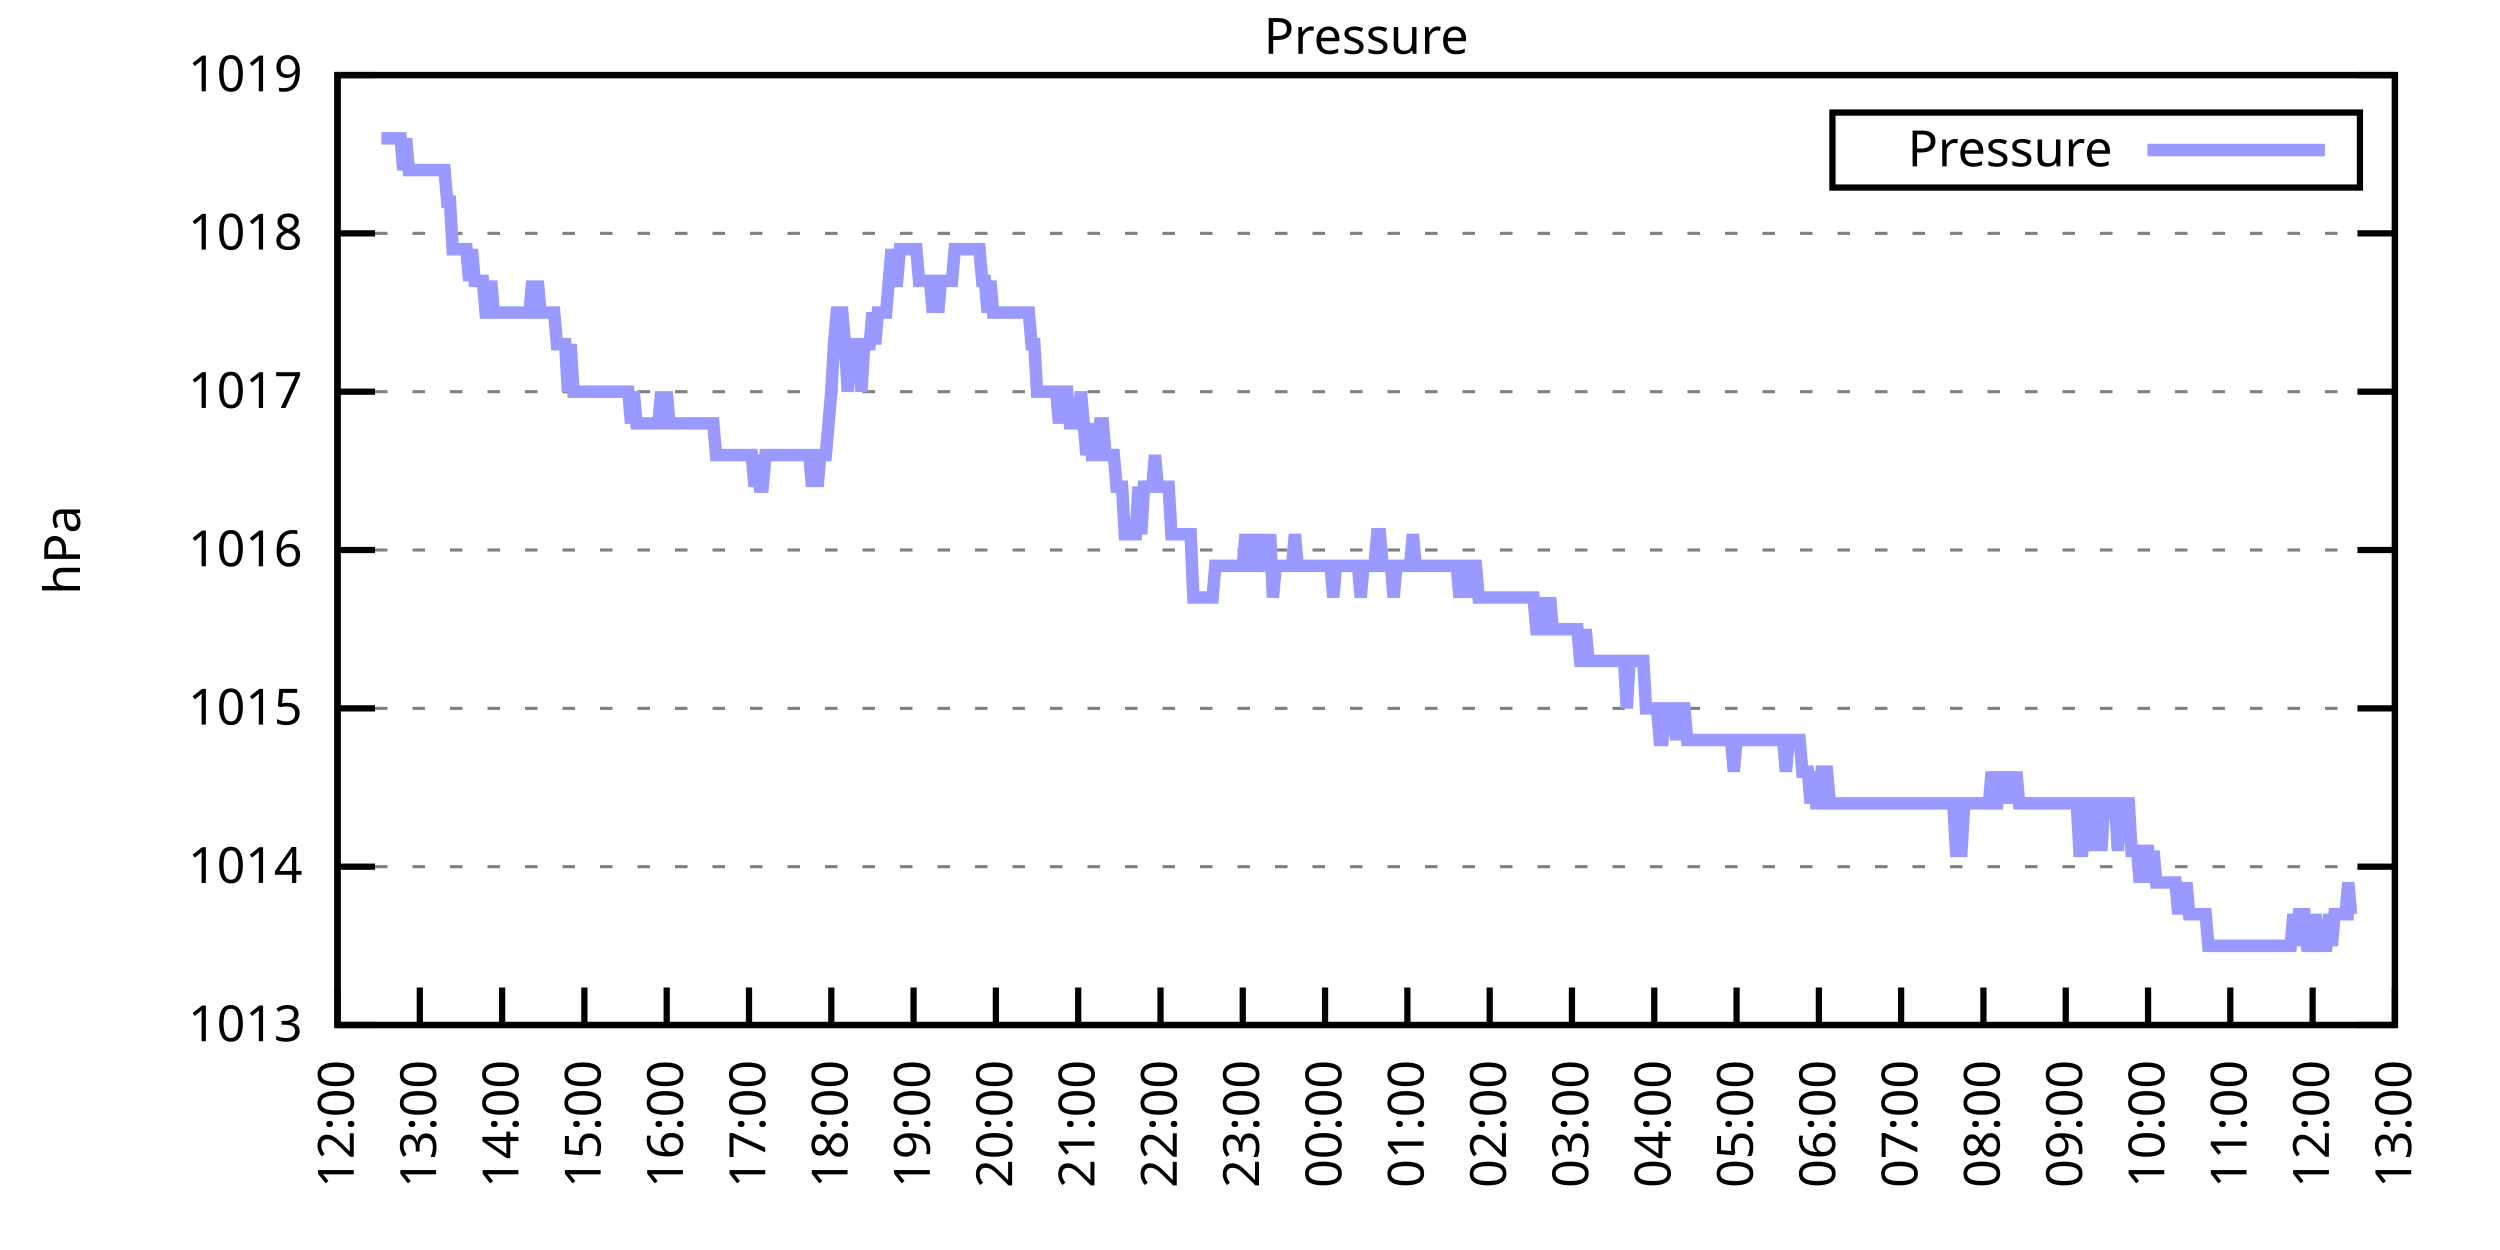
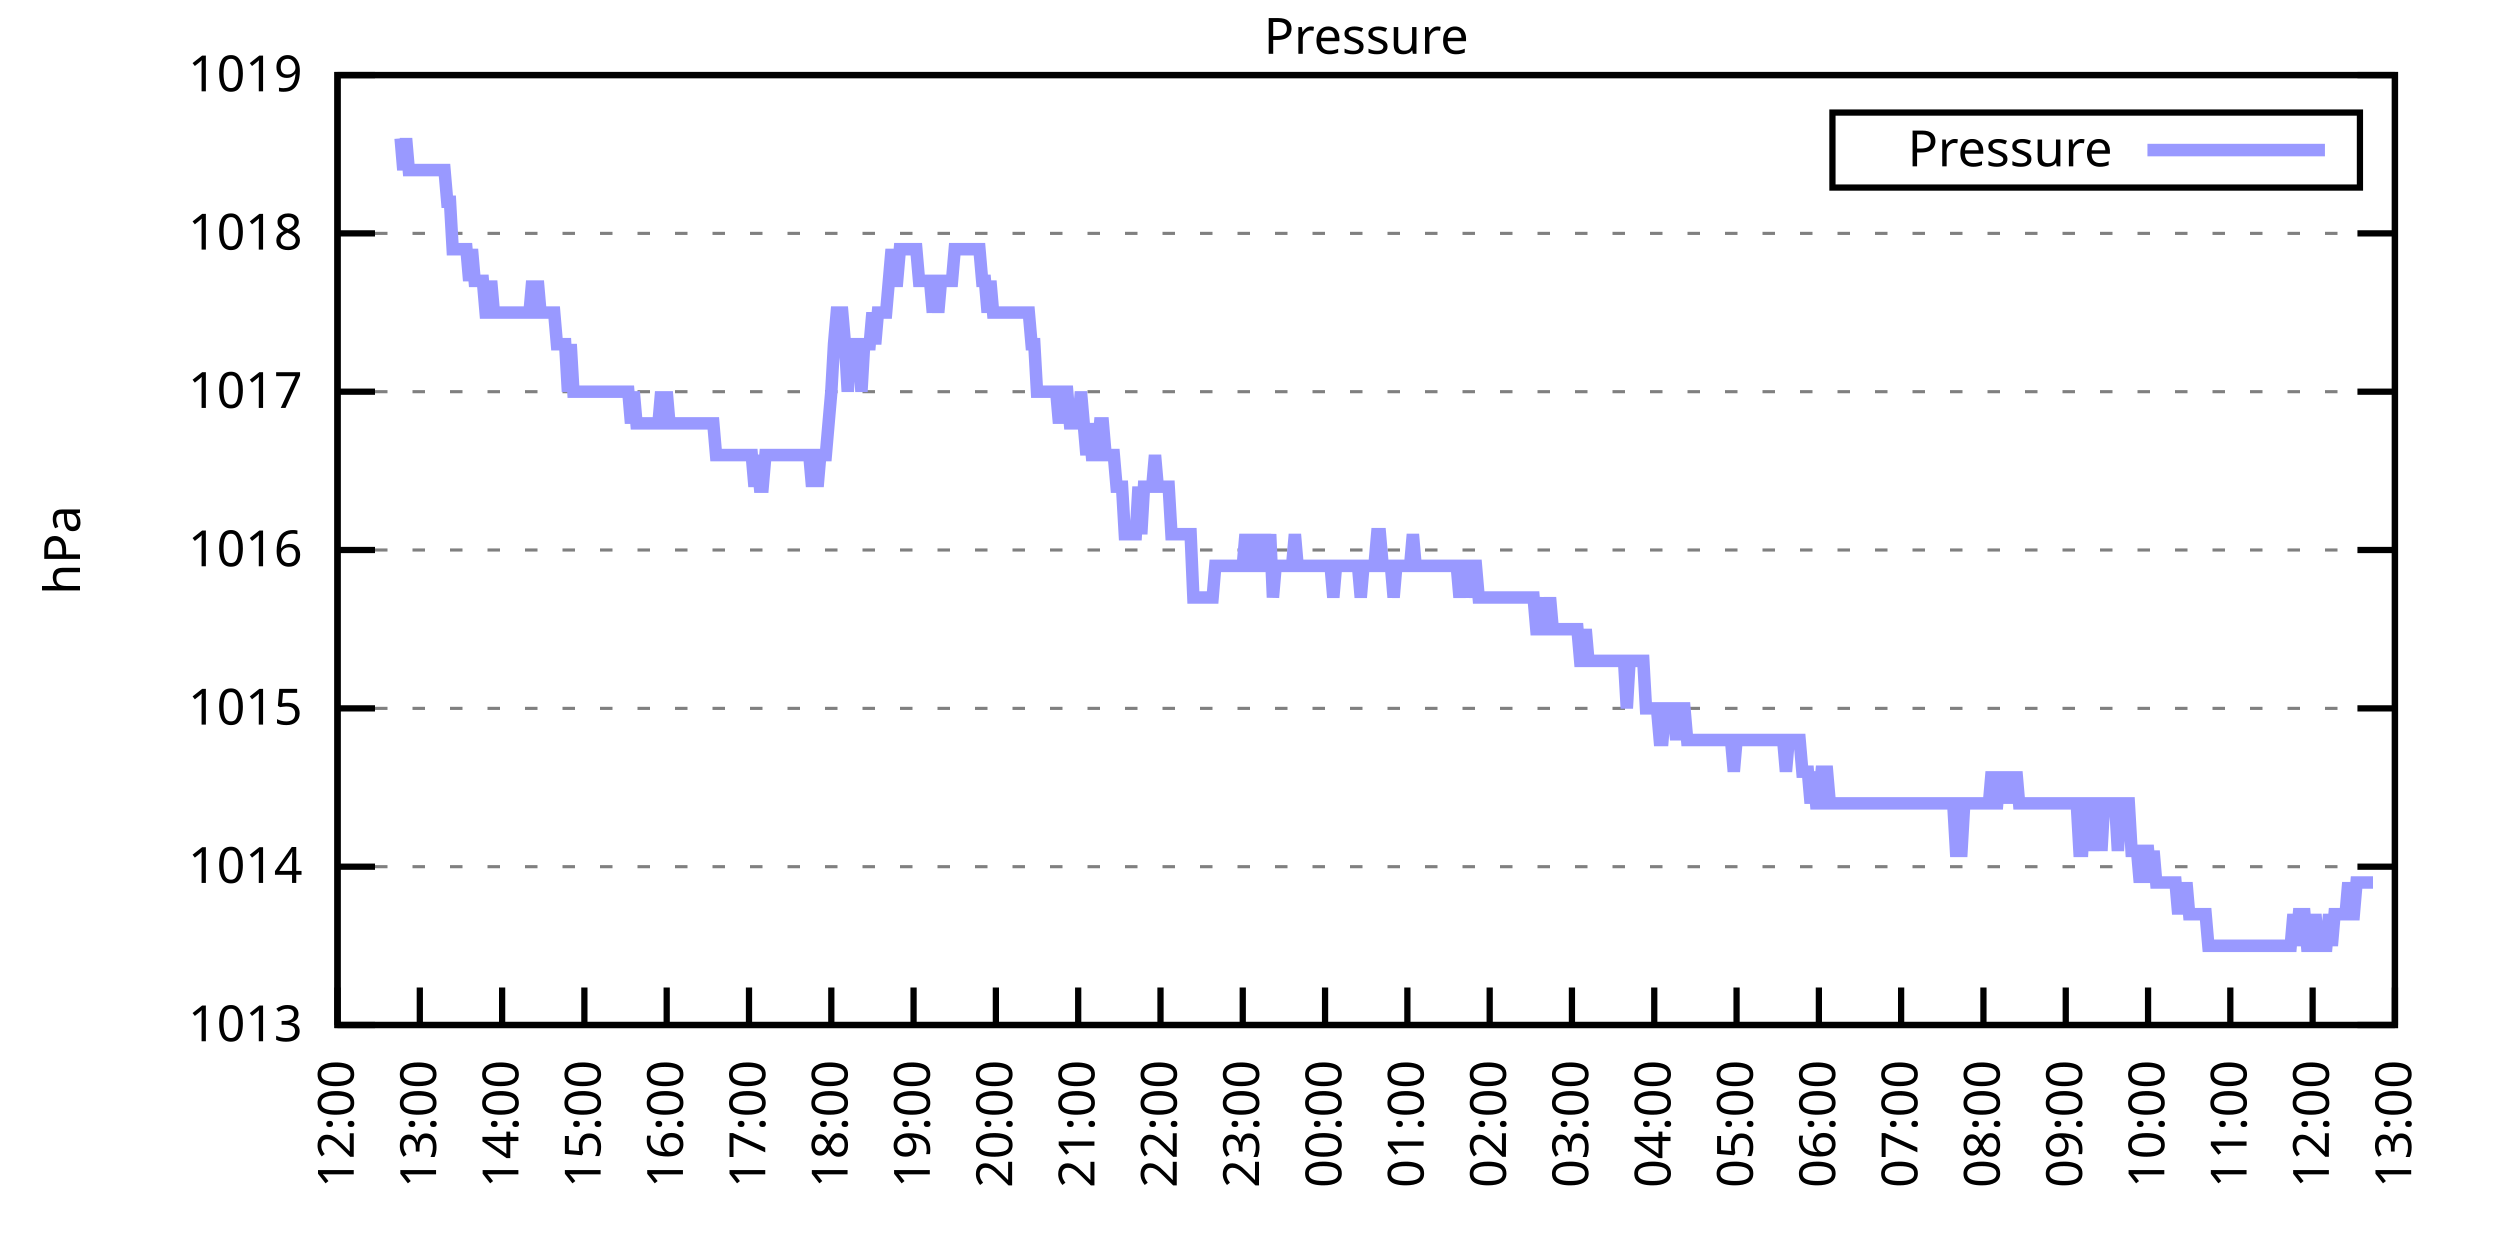
<svg xmlns="http://www.w3.org/2000/svg" xmlns:xlink="http://www.w3.org/1999/xlink" width="400" height="200" viewBox="0 0 400 200">
  <g id="gnuplot_canvas">
    <rect x="0" y="0" width="400" height="200" fill="none" />
    <defs>
      <circle id="gpDot" r="0.5" stroke-width="0.5" stroke="currentColor" />
      <path id="gpPt0" stroke-width="0.333" stroke="currentColor" d="M-1,0 h2 M0,-1 v2" />
      <path id="gpPt1" stroke-width="0.333" stroke="currentColor" d="M-1,-1 L1,1 M1,-1 L-1,1" />
      <path id="gpPt2" stroke-width="0.333" stroke="currentColor" d="M-1,0 L1,0 M0,-1 L0,1 M-1,-1 L1,1 M-1,1 L1,-1" />
      <rect id="gpPt3" stroke-width="0.333" stroke="currentColor" x="-1" y="-1" width="2" height="2" />
      <rect id="gpPt4" stroke-width="0.333" stroke="currentColor" fill="currentColor" x="-1" y="-1" width="2" height="2" />
      <circle id="gpPt5" stroke-width="0.333" stroke="currentColor" cx="0" cy="0" r="1" />
      <use xlink:href="#gpPt5" id="gpPt6" fill="currentColor" stroke="none" />
      <path id="gpPt7" stroke-width="0.333" stroke="currentColor" d="M0,-1.33 L-1.33,0.67 L1.33,0.67 z" />
      <use xlink:href="#gpPt7" id="gpPt8" fill="currentColor" stroke="none" />
      <use xlink:href="#gpPt7" id="gpPt9" stroke="currentColor" transform="rotate(180)" />
      <use xlink:href="#gpPt9" id="gpPt10" fill="currentColor" stroke="none" />
      <use xlink:href="#gpPt3" id="gpPt11" stroke="currentColor" transform="rotate(45)" />
      <use xlink:href="#gpPt11" id="gpPt12" fill="currentColor" stroke="none" />
      <path id="gpPt13" stroke-width="0.333" stroke="currentColor" d="M0,1.330 L1.265,0.411 L0.782,-1.067 L-0.782,-1.076 L-1.265,0.411 z" />
      <use xlink:href="#gpPt13" id="gpPt14" fill="currentColor" stroke="none" />
      <filter id="textbox" filterUnits="objectBoundingBox" x="0" y="0" height="1" width="1">
        <feFlood flood-color="white" flood-opacity="1" result="bgnd" />
        <feComposite in="SourceGraphic" in2="bgnd" operator="atop" />
      </filter>
      <filter id="greybox" filterUnits="objectBoundingBox" x="0" y="0" height="1" width="1">
        <feFlood flood-color="lightgrey" flood-opacity="1" result="grey" />
        <feComposite in="SourceGraphic" in2="grey" operator="atop" />
      </filter>
    </defs>
    <g fill="none" color="white" stroke="currentColor" stroke-width="1.00" stroke-linecap="butt" stroke-linejoin="miter">
</g>
    <g fill="none" color="black" stroke="currentColor" stroke-width="1.00" stroke-linecap="butt" stroke-linejoin="miter">
      <g stroke="none" shape-rendering="crispEdges">
        <polygon fill="rgb(255, 255, 255)" points="54.00,164.00 383.18,164.00 383.18,12.02 54.00,12.02 " />
      </g>
    </g>
    <g fill="none" color="black" stroke="currentColor" stroke-width="1.00" stroke-linecap="butt" stroke-linejoin="miter">
</g>
    <g fill="none" color="black" stroke="black" stroke-width="0.50" stroke-linecap="butt" stroke-linejoin="miter">
</g>
    <g fill="none" color="gray" stroke="currentColor" stroke-width="0.50" stroke-linecap="butt" stroke-linejoin="miter">
      <path stroke="gray" stroke-dasharray="2,4" class="gridline" d="M54.00,164.00 L383.19,164.00  " />
    </g>
    <g fill="none" color="gray" stroke="gray" stroke-width="1.00" stroke-linecap="butt" stroke-linejoin="miter">
</g>
    <g fill="none" color="black" stroke="currentColor" stroke-width="1.00" stroke-linecap="butt" stroke-linejoin="miter">
      <path stroke="black" d="M54.00,164.00 L60.00,164.00 M383.19,164.00 L377.19,164.00  " />
      <g transform="translate(48.40,166.60)" stroke="none" fill="black" font-family="Sans" font-size="8.00" text-anchor="end">
        <text>
          <tspan font-family="Sans"> 1013</tspan>
        </text>
      </g>
    </g>
    <g fill="none" color="black" stroke="currentColor" stroke-width="1.00" stroke-linecap="butt" stroke-linejoin="miter">
</g>
    <g fill="none" color="black" stroke="black" stroke-width="0.50" stroke-linecap="butt" stroke-linejoin="miter">
</g>
    <g fill="none" color="gray" stroke="currentColor" stroke-width="0.50" stroke-linecap="butt" stroke-linejoin="miter">
      <path stroke="gray" stroke-dasharray="2,4" class="gridline" d="M54.00,138.67 L383.19,138.67  " />
    </g>
    <g fill="none" color="gray" stroke="gray" stroke-width="1.00" stroke-linecap="butt" stroke-linejoin="miter">
</g>
    <g fill="none" color="black" stroke="currentColor" stroke-width="1.00" stroke-linecap="butt" stroke-linejoin="miter">
      <path stroke="black" d="M54.00,138.67 L60.00,138.67 M383.19,138.67 L377.19,138.67  " />
      <g transform="translate(48.40,141.27)" stroke="none" fill="black" font-family="Sans" font-size="8.00" text-anchor="end">
        <text>
          <tspan font-family="Sans"> 1014</tspan>
        </text>
      </g>
    </g>
    <g fill="none" color="black" stroke="currentColor" stroke-width="1.00" stroke-linecap="butt" stroke-linejoin="miter">
</g>
    <g fill="none" color="black" stroke="black" stroke-width="0.50" stroke-linecap="butt" stroke-linejoin="miter">
</g>
    <g fill="none" color="gray" stroke="currentColor" stroke-width="0.50" stroke-linecap="butt" stroke-linejoin="miter">
      <path stroke="gray" stroke-dasharray="2,4" class="gridline" d="M54.00,113.34 L383.19,113.34  " />
    </g>
    <g fill="none" color="gray" stroke="gray" stroke-width="1.00" stroke-linecap="butt" stroke-linejoin="miter">
</g>
    <g fill="none" color="black" stroke="currentColor" stroke-width="1.00" stroke-linecap="butt" stroke-linejoin="miter">
      <path stroke="black" d="M54.00,113.34 L60.00,113.34 M383.19,113.34 L377.19,113.34  " />
      <g transform="translate(48.40,115.94)" stroke="none" fill="black" font-family="Sans" font-size="8.00" text-anchor="end">
        <text>
          <tspan font-family="Sans"> 1015</tspan>
        </text>
      </g>
    </g>
    <g fill="none" color="black" stroke="currentColor" stroke-width="1.00" stroke-linecap="butt" stroke-linejoin="miter">
</g>
    <g fill="none" color="black" stroke="black" stroke-width="0.50" stroke-linecap="butt" stroke-linejoin="miter">
</g>
    <g fill="none" color="gray" stroke="currentColor" stroke-width="0.50" stroke-linecap="butt" stroke-linejoin="miter">
      <path stroke="gray" stroke-dasharray="2,4" class="gridline" d="M54.00,88.00 L383.19,88.00  " />
    </g>
    <g fill="none" color="gray" stroke="gray" stroke-width="1.00" stroke-linecap="butt" stroke-linejoin="miter">
</g>
    <g fill="none" color="black" stroke="currentColor" stroke-width="1.00" stroke-linecap="butt" stroke-linejoin="miter">
      <path stroke="black" d="M54.00,88.00 L60.00,88.00 M383.19,88.00 L377.19,88.00  " />
      <g transform="translate(48.40,90.60)" stroke="none" fill="black" font-family="Sans" font-size="8.00" text-anchor="end">
        <text>
          <tspan font-family="Sans"> 1016</tspan>
        </text>
      </g>
    </g>
    <g fill="none" color="black" stroke="currentColor" stroke-width="1.00" stroke-linecap="butt" stroke-linejoin="miter">
</g>
    <g fill="none" color="black" stroke="black" stroke-width="0.50" stroke-linecap="butt" stroke-linejoin="miter">
</g>
    <g fill="none" color="gray" stroke="currentColor" stroke-width="0.50" stroke-linecap="butt" stroke-linejoin="miter">
      <path stroke="gray" stroke-dasharray="2,4" class="gridline" d="M54.00,62.67 L383.19,62.67  " />
    </g>
    <g fill="none" color="gray" stroke="gray" stroke-width="1.00" stroke-linecap="butt" stroke-linejoin="miter">
</g>
    <g fill="none" color="black" stroke="currentColor" stroke-width="1.00" stroke-linecap="butt" stroke-linejoin="miter">
      <path stroke="black" d="M54.00,62.67 L60.00,62.67 M383.19,62.67 L377.19,62.67  " />
      <g transform="translate(48.40,65.27)" stroke="none" fill="black" font-family="Sans" font-size="8.00" text-anchor="end">
        <text>
          <tspan font-family="Sans"> 1017</tspan>
        </text>
      </g>
    </g>
    <g fill="none" color="black" stroke="currentColor" stroke-width="1.00" stroke-linecap="butt" stroke-linejoin="miter">
</g>
    <g fill="none" color="black" stroke="black" stroke-width="0.50" stroke-linecap="butt" stroke-linejoin="miter">
</g>
    <g fill="none" color="gray" stroke="currentColor" stroke-width="0.50" stroke-linecap="butt" stroke-linejoin="miter">
      <path stroke="gray" stroke-dasharray="2,4" class="gridline" d="M54.00,37.34 L383.19,37.34  " />
    </g>
    <g fill="none" color="gray" stroke="gray" stroke-width="1.00" stroke-linecap="butt" stroke-linejoin="miter">
</g>
    <g fill="none" color="black" stroke="currentColor" stroke-width="1.00" stroke-linecap="butt" stroke-linejoin="miter">
      <path stroke="black" d="M54.00,37.34 L60.00,37.34 M383.19,37.34 L377.19,37.34  " />
      <g transform="translate(48.40,39.94)" stroke="none" fill="black" font-family="Sans" font-size="8.00" text-anchor="end">
        <text>
          <tspan font-family="Sans"> 1018</tspan>
        </text>
      </g>
    </g>
    <g fill="none" color="black" stroke="currentColor" stroke-width="1.00" stroke-linecap="butt" stroke-linejoin="miter">
</g>
    <g fill="none" color="black" stroke="black" stroke-width="0.50" stroke-linecap="butt" stroke-linejoin="miter">
</g>
    <g fill="none" color="gray" stroke="currentColor" stroke-width="0.50" stroke-linecap="butt" stroke-linejoin="miter">
      <path stroke="gray" stroke-dasharray="2,4" class="gridline" d="M54.00,12.01 L383.19,12.01  " />
    </g>
    <g fill="none" color="gray" stroke="gray" stroke-width="1.00" stroke-linecap="butt" stroke-linejoin="miter">
</g>
    <g fill="none" color="black" stroke="currentColor" stroke-width="1.00" stroke-linecap="butt" stroke-linejoin="miter">
      <path stroke="black" d="M54.00,12.01 L60.00,12.01 M383.19,12.01 L377.19,12.01  " />
      <g transform="translate(48.40,14.61)" stroke="none" fill="black" font-family="Sans" font-size="8.00" text-anchor="end">
        <text>
          <tspan font-family="Sans"> 1019</tspan>
        </text>
      </g>
    </g>
    <g fill="none" color="black" stroke="currentColor" stroke-width="1.00" stroke-linecap="butt" stroke-linejoin="miter">
      <path stroke="black" d="M54.00,164.00 L54.00,158.00  " />
      <g transform="translate(56.60,169.60) rotate(270.00)" stroke="none" fill="black" font-family="Sans" font-size="8.00" text-anchor="end">
        <text>
          <tspan font-family="Sans">12:00</tspan>
        </text>
      </g>
    </g>
    <g fill="none" color="black" stroke="currentColor" stroke-width="1.00" stroke-linecap="butt" stroke-linejoin="miter">
      <path stroke="black" d="M67.17,164.00 L67.17,158.00  " />
      <g transform="translate(69.77,169.60) rotate(270.00)" stroke="none" fill="black" font-family="Sans" font-size="8.00" text-anchor="end">
        <text>
          <tspan font-family="Sans">13:00</tspan>
        </text>
      </g>
    </g>
    <g fill="none" color="black" stroke="currentColor" stroke-width="1.00" stroke-linecap="butt" stroke-linejoin="miter">
      <path stroke="black" d="M80.34,164.00 L80.34,158.00  " />
      <g transform="translate(82.94,169.60) rotate(270.00)" stroke="none" fill="black" font-family="Sans" font-size="8.00" text-anchor="end">
        <text>
          <tspan font-family="Sans">14:00</tspan>
        </text>
      </g>
    </g>
    <g fill="none" color="black" stroke="currentColor" stroke-width="1.00" stroke-linecap="butt" stroke-linejoin="miter">
      <path stroke="black" d="M93.50,164.00 L93.50,158.00  " />
      <g transform="translate(96.10,169.60) rotate(270.00)" stroke="none" fill="black" font-family="Sans" font-size="8.00" text-anchor="end">
        <text>
          <tspan font-family="Sans">15:00</tspan>
        </text>
      </g>
    </g>
    <g fill="none" color="black" stroke="currentColor" stroke-width="1.00" stroke-linecap="butt" stroke-linejoin="miter">
      <path stroke="black" d="M106.67,164.00 L106.67,158.00  " />
      <g transform="translate(109.27,169.60) rotate(270.00)" stroke="none" fill="black" font-family="Sans" font-size="8.00" text-anchor="end">
        <text>
          <tspan font-family="Sans">16:00</tspan>
        </text>
      </g>
    </g>
    <g fill="none" color="black" stroke="currentColor" stroke-width="1.00" stroke-linecap="butt" stroke-linejoin="miter">
      <path stroke="black" d="M119.84,164.00 L119.84,158.00  " />
      <g transform="translate(122.44,169.60) rotate(270.00)" stroke="none" fill="black" font-family="Sans" font-size="8.00" text-anchor="end">
        <text>
          <tspan font-family="Sans">17:00</tspan>
        </text>
      </g>
    </g>
    <g fill="none" color="black" stroke="currentColor" stroke-width="1.00" stroke-linecap="butt" stroke-linejoin="miter">
      <path stroke="black" d="M133.01,164.00 L133.01,158.00  " />
      <g transform="translate(135.61,169.60) rotate(270.00)" stroke="none" fill="black" font-family="Sans" font-size="8.00" text-anchor="end">
        <text>
          <tspan font-family="Sans">18:00</tspan>
        </text>
      </g>
    </g>
    <g fill="none" color="black" stroke="currentColor" stroke-width="1.00" stroke-linecap="butt" stroke-linejoin="miter">
      <path stroke="black" d="M146.17,164.00 L146.17,158.00  " />
      <g transform="translate(148.77,169.60) rotate(270.00)" stroke="none" fill="black" font-family="Sans" font-size="8.00" text-anchor="end">
        <text>
          <tspan font-family="Sans">19:00</tspan>
        </text>
      </g>
    </g>
    <g fill="none" color="black" stroke="currentColor" stroke-width="1.00" stroke-linecap="butt" stroke-linejoin="miter">
      <path stroke="black" d="M159.34,164.00 L159.34,158.00  " />
      <g transform="translate(161.94,169.60) rotate(270.00)" stroke="none" fill="black" font-family="Sans" font-size="8.00" text-anchor="end">
        <text>
          <tspan font-family="Sans">20:00</tspan>
        </text>
      </g>
    </g>
    <g fill="none" color="black" stroke="currentColor" stroke-width="1.00" stroke-linecap="butt" stroke-linejoin="miter">
      <path stroke="black" d="M172.51,164.00 L172.51,158.00  " />
      <g transform="translate(175.11,169.60) rotate(270.00)" stroke="none" fill="black" font-family="Sans" font-size="8.00" text-anchor="end">
        <text>
          <tspan font-family="Sans">21:00</tspan>
        </text>
      </g>
    </g>
    <g fill="none" color="black" stroke="currentColor" stroke-width="1.00" stroke-linecap="butt" stroke-linejoin="miter">
      <path stroke="black" d="M185.68,164.00 L185.68,158.00  " />
      <g transform="translate(188.28,169.60) rotate(270.00)" stroke="none" fill="black" font-family="Sans" font-size="8.00" text-anchor="end">
        <text>
          <tspan font-family="Sans">22:00</tspan>
        </text>
      </g>
    </g>
    <g fill="none" color="black" stroke="currentColor" stroke-width="1.00" stroke-linecap="butt" stroke-linejoin="miter">
      <path stroke="black" d="M198.84,164.00 L198.84,158.00  " />
      <g transform="translate(201.44,169.60) rotate(270.00)" stroke="none" fill="black" font-family="Sans" font-size="8.00" text-anchor="end">
        <text>
          <tspan font-family="Sans">23:00</tspan>
        </text>
      </g>
    </g>
    <g fill="none" color="black" stroke="currentColor" stroke-width="1.00" stroke-linecap="butt" stroke-linejoin="miter">
      <path stroke="black" d="M212.01,164.00 L212.01,158.00  " />
      <g transform="translate(214.61,169.60) rotate(270.00)" stroke="none" fill="black" font-family="Sans" font-size="8.00" text-anchor="end">
        <text>
          <tspan font-family="Sans">00:00</tspan>
        </text>
      </g>
    </g>
    <g fill="none" color="black" stroke="currentColor" stroke-width="1.00" stroke-linecap="butt" stroke-linejoin="miter">
      <path stroke="black" d="M225.18,164.00 L225.18,158.00  " />
      <g transform="translate(227.78,169.60) rotate(270.00)" stroke="none" fill="black" font-family="Sans" font-size="8.00" text-anchor="end">
        <text>
          <tspan font-family="Sans">01:00</tspan>
        </text>
      </g>
    </g>
    <g fill="none" color="black" stroke="currentColor" stroke-width="1.00" stroke-linecap="butt" stroke-linejoin="miter">
      <path stroke="black" d="M238.35,164.00 L238.35,158.00  " />
      <g transform="translate(240.95,169.60) rotate(270.00)" stroke="none" fill="black" font-family="Sans" font-size="8.00" text-anchor="end">
        <text>
          <tspan font-family="Sans">02:00</tspan>
        </text>
      </g>
    </g>
    <g fill="none" color="black" stroke="currentColor" stroke-width="1.00" stroke-linecap="butt" stroke-linejoin="miter">
      <path stroke="black" d="M251.51,164.00 L251.51,158.00  " />
      <g transform="translate(254.11,169.60) rotate(270.00)" stroke="none" fill="black" font-family="Sans" font-size="8.00" text-anchor="end">
        <text>
          <tspan font-family="Sans">03:00</tspan>
        </text>
      </g>
    </g>
    <g fill="none" color="black" stroke="currentColor" stroke-width="1.00" stroke-linecap="butt" stroke-linejoin="miter">
      <path stroke="black" d="M264.68,164.00 L264.68,158.00  " />
      <g transform="translate(267.28,169.60) rotate(270.00)" stroke="none" fill="black" font-family="Sans" font-size="8.00" text-anchor="end">
        <text>
          <tspan font-family="Sans">04:00</tspan>
        </text>
      </g>
    </g>
    <g fill="none" color="black" stroke="currentColor" stroke-width="1.00" stroke-linecap="butt" stroke-linejoin="miter">
      <path stroke="black" d="M277.85,164.00 L277.85,158.00  " />
      <g transform="translate(280.45,169.60) rotate(270.00)" stroke="none" fill="black" font-family="Sans" font-size="8.00" text-anchor="end">
        <text>
          <tspan font-family="Sans">05:00</tspan>
        </text>
      </g>
    </g>
    <g fill="none" color="black" stroke="currentColor" stroke-width="1.00" stroke-linecap="butt" stroke-linejoin="miter">
      <path stroke="black" d="M291.02,164.00 L291.02,158.00  " />
      <g transform="translate(293.62,169.60) rotate(270.00)" stroke="none" fill="black" font-family="Sans" font-size="8.00" text-anchor="end">
        <text>
          <tspan font-family="Sans">06:00</tspan>
        </text>
      </g>
    </g>
    <g fill="none" color="black" stroke="currentColor" stroke-width="1.00" stroke-linecap="butt" stroke-linejoin="miter">
      <path stroke="black" d="M304.18,164.00 L304.18,158.00  " />
      <g transform="translate(306.78,169.60) rotate(270.00)" stroke="none" fill="black" font-family="Sans" font-size="8.00" text-anchor="end">
        <text>
          <tspan font-family="Sans">07:00</tspan>
        </text>
      </g>
    </g>
    <g fill="none" color="black" stroke="currentColor" stroke-width="1.00" stroke-linecap="butt" stroke-linejoin="miter">
      <path stroke="black" d="M317.35,164.00 L317.35,158.00  " />
      <g transform="translate(319.95,169.60) rotate(270.00)" stroke="none" fill="black" font-family="Sans" font-size="8.00" text-anchor="end">
        <text>
          <tspan font-family="Sans">08:00</tspan>
        </text>
      </g>
    </g>
    <g fill="none" color="black" stroke="currentColor" stroke-width="1.00" stroke-linecap="butt" stroke-linejoin="miter">
      <path stroke="black" d="M330.52,164.00 L330.52,158.00  " />
      <g transform="translate(333.12,169.60) rotate(270.00)" stroke="none" fill="black" font-family="Sans" font-size="8.00" text-anchor="end">
        <text>
          <tspan font-family="Sans">09:00</tspan>
        </text>
      </g>
    </g>
    <g fill="none" color="black" stroke="currentColor" stroke-width="1.00" stroke-linecap="butt" stroke-linejoin="miter">
      <path stroke="black" d="M343.69,164.00 L343.69,158.00  " />
      <g transform="translate(346.29,169.60) rotate(270.00)" stroke="none" fill="black" font-family="Sans" font-size="8.00" text-anchor="end">
        <text>
          <tspan font-family="Sans">10:00</tspan>
        </text>
      </g>
    </g>
    <g fill="none" color="black" stroke="currentColor" stroke-width="1.00" stroke-linecap="butt" stroke-linejoin="miter">
      <path stroke="black" d="M356.85,164.00 L356.85,158.00  " />
      <g transform="translate(359.45,169.60) rotate(270.00)" stroke="none" fill="black" font-family="Sans" font-size="8.00" text-anchor="end">
        <text>
          <tspan font-family="Sans">11:00</tspan>
        </text>
      </g>
    </g>
    <g fill="none" color="black" stroke="currentColor" stroke-width="1.00" stroke-linecap="butt" stroke-linejoin="miter">
      <path stroke="black" d="M370.02,164.00 L370.02,158.00  " />
      <g transform="translate(372.62,169.60) rotate(270.00)" stroke="none" fill="black" font-family="Sans" font-size="8.00" text-anchor="end">
        <text>
          <tspan font-family="Sans">12:00</tspan>
        </text>
      </g>
    </g>
    <g fill="none" color="black" stroke="currentColor" stroke-width="1.00" stroke-linecap="butt" stroke-linejoin="miter">
      <path stroke="black" d="M383.19,164.00 L383.19,158.00  " />
      <g transform="translate(385.79,169.60) rotate(270.00)" stroke="none" fill="black" font-family="Sans" font-size="8.00" text-anchor="end">
        <text>
          <tspan font-family="Sans">13:00</tspan>
        </text>
      </g>
    </g>
    <g fill="none" color="black" stroke="currentColor" stroke-width="1.00" stroke-linecap="butt" stroke-linejoin="miter">
</g>
    <g fill="none" color="black" stroke="currentColor" stroke-width="1.00" stroke-linecap="butt" stroke-linejoin="miter">
      <path stroke="black" d="M54.00,12.01 L54.00,164.00 L383.19,164.00 L383.19,12.01 L54.00,12.01 Z  " />
    </g>
    <g fill="none" color="black" stroke="currentColor" stroke-width="1.00" stroke-linecap="butt" stroke-linejoin="miter">
</g>
    <g fill="none" color="black" stroke="currentColor" stroke-width="1.00" stroke-linecap="butt" stroke-linejoin="miter">
      <path stroke="black" d="M293.19,30.01 L293.19,18.01 L377.59,18.01 L377.59,30.01 L293.19,30.01 Z  " />
    </g>
    <g id="Pressure_plot_1">
      <g fill="none" color="white" stroke="black" stroke-width="2.00" stroke-linecap="butt" stroke-linejoin="miter">
</g>
      <g fill="none" color="black" stroke="currentColor" stroke-width="2.00" stroke-linecap="butt" stroke-linejoin="miter">
        <g transform="translate(337.99,26.61)" stroke="none" fill="black" font-family="Sans" font-size="8.00" text-anchor="end">
          <text>
            <tspan font-family="Sans">Pressure</tspan>
          </text>
        </g>
      </g>
      <g fill="none" color="black" stroke="currentColor" stroke-width="2.00" stroke-linecap="butt" stroke-linejoin="miter">
-         <path stroke="rgb(153, 153, 255)" d="M343.59,24.01 L371.99,24.01 M61.02,22.14 L61.46,22.14 L61.90,22.14 L62.34,22.14 L62.78,22.14 L63.22,22.14   L63.66,22.14 L64.10,22.14 L64.53,27.21 L64.97,22.14 L65.41,27.21 L65.85,27.21 L66.29,27.21 L66.73,27.21   L67.17,27.21 L67.61,27.21 L68.05,27.21 L68.48,27.21 L68.92,27.21 L69.36,27.21 L69.80,27.21 L70.24,27.21   L70.68,27.21 L71.12,27.21 L71.56,32.28 L72.00,32.28 L72.43,39.87 L72.87,39.87 L73.31,39.87 L73.75,39.87   L74.19,39.87 L74.63,39.87 L75.07,44.94 L75.51,39.87 L75.95,44.94 L76.38,44.94 L76.82,44.94 L77.26,44.94   L77.70,50.01 L78.14,50.01 L78.58,44.94 L79.02,50.01 L79.46,50.01 L79.90,50.01 L80.34,50.01 L80.77,50.01   L81.21,50.01 L81.65,50.01 L82.09,50.01 L82.53,50.01 L82.97,50.01 L83.41,50.01 L83.85,50.01 L84.29,50.01   L84.72,50.01 L85.16,44.94 L85.60,50.01 L86.04,44.94 L86.48,50.01 L86.92,50.01 L87.36,50.01 L87.80,50.01   L88.24,50.01 L88.67,50.01 L89.11,55.07 L89.55,55.07 L89.99,55.07 L90.43,55.07 L90.87,62.67 L91.31,55.07   L91.75,62.67 L92.19,62.67 L92.62,62.67 L93.06,62.67 L93.50,62.67 L93.94,62.67 L94.38,62.67 L94.82,62.67   L95.26,62.67 L95.70,62.67 L96.14,62.67 L96.58,62.67 L97.01,62.67 L97.45,62.67 L97.89,62.67 L98.33,62.67   L98.77,62.67 L99.21,62.67 L99.65,62.67 L100.09,62.67 L100.53,62.67 L100.96,67.74 L101.40,62.67 L101.84,67.74   L102.28,67.74 L102.72,67.74 L103.16,67.74 L103.60,67.74 L104.04,67.74 L104.48,67.74 L104.91,67.74 L105.35,67.74   L105.79,62.67 L106.23,67.74 L106.67,62.67 L107.11,67.74 L107.55,67.74 L107.99,67.74 L108.43,67.74 L108.87,67.74   L109.30,67.74 L109.74,67.74 L110.18,67.74 L110.62,67.74 L111.06,67.74 L111.50,67.74 L111.94,67.74 L112.38,67.74   L112.82,67.74 L113.25,67.74 L113.69,67.74 L114.13,67.74 L114.57,72.81 L115.01,72.81 L115.45,72.81 L115.89,72.81   L116.33,72.81 L116.77,72.81 L117.20,72.81 L117.64,72.81 L118.08,72.81 L118.52,72.81 L118.96,72.81 L119.40,72.81   L119.84,72.81 L120.28,72.81 L120.72,77.87 L121.15,72.81 L121.59,77.87 L122.03,77.87 L122.47,72.81 L122.91,72.81   L123.35,72.81 L123.79,72.81 L124.23,72.81 L124.67,72.81 L125.11,72.81 L125.54,72.81 L125.98,72.81 L126.42,72.81   L126.86,72.81 L127.30,72.81 L127.74,72.81 L128.18,72.81 L128.62,72.81 L129.06,72.81 L129.49,72.81 L129.93,77.87   L130.37,72.81 L130.81,77.87 L131.25,72.81 L131.69,72.81 L132.13,72.81 L132.57,67.74 L133.01,62.67 L133.44,55.07   L133.88,50.01 L134.32,50.01 L134.76,50.01 L135.20,55.07 L135.64,62.67 L136.08,55.07 L136.52,55.07 L136.96,55.07   L137.39,55.07 L137.83,62.67 L138.27,55.07 L138.71,55.07 L139.15,55.07 L139.59,50.01 L140.03,55.07 L140.47,50.01   L140.91,50.01 L141.35,50.01 L141.78,50.01 L142.22,44.94 L142.66,39.87 L143.10,44.94 L143.54,44.94 L143.98,39.87   L144.42,39.87 L144.86,39.87 L145.30,39.87 L145.73,39.87 L146.17,39.87 L146.61,39.87 L147.05,44.94 L147.49,44.94   L147.93,44.94 L148.37,44.94 L148.81,44.94 L149.25,50.01 L149.68,44.94 L150.12,50.01 L150.56,44.94 L151.00,44.94   L151.44,44.94 L151.88,44.94 L152.32,44.94 L152.76,39.87 L153.20,39.87 L153.63,39.87 L154.07,39.87 L154.51,39.87   L154.95,39.87 L155.39,39.87 L155.83,39.87 L156.27,39.87 L156.71,39.87 L157.15,44.94 L157.59,44.94 L158.02,50.01   L158.46,44.94 L158.90,50.01 L159.34,50.01 L159.78,50.01 L160.22,50.01 L160.66,50.01 L161.10,50.01 L161.54,50.01   L161.97,50.01 L162.41,50.01 L162.85,50.01 L163.29,50.01 L163.73,50.01 L164.17,50.01 L164.61,50.01 L165.05,55.07   L165.49,55.07 L165.92,62.67 L166.36,62.67 L166.80,62.67 L167.24,62.67 L167.68,62.67 L168.12,62.67 L168.56,62.67   L169.00,62.67 L169.44,67.74 L169.87,62.67 L170.31,62.67 L170.75,62.67 L171.19,67.74 L171.63,67.74 L172.07,67.74   L172.51,67.74 L172.95,62.67 L173.39,67.74 L173.83,72.81 L174.26,67.74 L174.70,72.81 L175.14,72.81 L175.58,72.81   L176.02,67.74 L176.46,67.74 L176.90,72.81 L177.34,72.81 L177.78,72.81 L178.21,72.81 L178.65,77.87 L179.09,77.87   L179.53,77.87 L179.97,85.47 L180.41,85.47 L180.85,85.47 L181.29,85.47 L181.73,85.47 L182.16,77.87 L182.60,85.47   L183.04,77.87 L183.48,77.87 L183.92,77.87 L184.36,77.87 L184.80,72.81 L185.24,77.87 L185.68,77.87 L186.11,77.87   L186.55,77.87 L186.99,77.87 L187.43,85.47 L187.87,85.47 L188.31,85.47 L188.75,85.47 L189.19,85.47 L189.63,85.47   L190.07,85.47 L190.50,85.47 L190.94,95.60 L191.38,95.60 L191.82,95.60 L192.26,95.60 L192.70,95.60 L193.14,95.60   L193.58,95.60 L194.02,95.60 L194.45,90.54 L194.89,90.54 L195.33,90.54 L195.77,90.54 L196.21,90.54 L196.65,90.54   L197.09,90.54 L197.53,90.54 L197.97,90.54 L198.40,90.54 L198.84,90.54 L199.28,85.47 L199.72,90.54 L200.16,90.54   L200.60,90.54 L201.04,85.47 L201.48,90.54 L201.92,90.54 L202.35,85.47 L202.79,90.54 L203.23,85.47 L203.67,95.60   L204.11,90.54 L204.55,90.54 L204.99,90.54 L205.43,90.54 L205.87,90.54 L206.31,90.54 L206.74,90.54 L207.18,85.47   L207.62,90.54 L208.06,90.54 L208.50,90.54 L208.94,90.54 L209.38,90.54 L209.82,90.54 L210.26,90.54 L210.69,90.54   L211.13,90.54 L211.57,90.54 L212.01,90.54 L212.45,90.54 L212.89,90.54 L213.33,95.60 L213.77,90.54 L214.21,90.54   L214.64,90.54 L215.08,90.54 L215.52,90.54 L215.96,90.54 L216.40,90.54 L216.84,90.54 L217.28,90.54 L217.72,95.60   L218.16,90.54 L218.60,90.54 L219.03,90.54 L219.47,90.54 L219.91,90.54 L220.35,85.47 L220.79,85.47 L221.23,90.54   L221.67,90.54 L222.11,90.54 L222.55,90.54 L222.98,95.60 L223.42,90.54 L223.86,90.54 L224.30,90.54 L224.74,90.54   L225.18,90.54 L225.62,90.54 L226.06,85.47 L226.50,90.54 L226.93,90.54 L227.37,90.54 L227.81,90.54 L228.25,90.54   L228.69,90.54 L229.13,90.54 L229.57,90.54 L230.01,90.54 L230.45,90.54 L230.88,90.54 L231.32,90.54 L231.76,90.54   L232.20,90.54 L232.64,90.54 L233.08,90.54 L233.52,95.60 L233.96,90.54 L234.40,90.54 L234.84,90.54 L235.27,95.60   L235.71,90.54 L236.15,90.54 L236.59,95.60 L237.03,95.60 L237.47,95.60 L237.91,95.60 L238.35,95.60 L238.79,95.60   L239.22,95.60 L239.66,95.60 L240.10,95.60 L240.54,95.60 L240.98,95.60 L241.42,95.60 L241.86,95.60 L242.30,95.60   L242.74,95.60 L243.17,95.60 L243.61,95.60 L244.05,95.60 L244.49,95.60 L244.93,95.60 L245.37,95.60 L245.81,100.67   L246.25,100.67 L246.69,95.60 L247.12,100.67 L247.56,100.67 L248.00,95.60 L248.44,100.67 L248.88,100.67 L249.32,100.67   L249.76,100.67 L250.20,100.67 L250.64,100.67 L251.08,100.67 L251.51,100.67 L251.95,100.67 L252.39,100.67 L252.83,105.74   L253.27,105.74 L253.71,100.67 L254.15,105.74 L254.59,105.74 L255.03,105.74 L255.46,105.74 L255.90,105.74 L256.34,105.74   L256.78,105.74 L257.22,105.74 L257.66,105.74 L258.10,105.74 L258.54,105.74 L258.98,105.74 L259.41,105.74 L259.85,105.74   L260.29,113.34 L260.73,105.74 L261.17,105.74 L261.61,105.74 L262.05,105.74 L262.49,105.74 L262.93,105.74 L263.36,113.34   L263.80,113.34 L264.24,113.34 L264.68,113.34 L265.12,113.34 L265.56,118.40 L266.00,118.40 L266.44,113.34 L266.88,113.34   L267.32,113.34 L267.75,113.34 L268.19,118.40 L268.63,113.34 L269.07,113.34 L269.51,113.34 L269.95,118.40 L270.39,118.40   L270.83,118.40 L271.27,118.40 L271.70,118.40 L272.14,118.40 L272.58,118.40 L273.02,118.40 L273.46,118.40 L273.90,118.40   L274.34,118.40 L274.78,118.40 L275.22,118.40 L275.65,118.40 L276.09,118.40 L276.53,118.40 L276.97,118.40 L277.41,123.47   L277.85,118.40 L278.29,118.40 L278.73,118.40 L279.17,118.40 L279.60,118.40 L280.04,118.40 L280.48,118.40 L280.92,118.40   L281.36,118.40 L281.80,118.40 L282.24,118.40 L282.68,118.40 L283.12,118.40 L283.56,118.40 L283.99,118.40 L284.43,118.40   L284.87,118.40 L285.31,118.40 L285.75,123.47 L286.19,118.40 L286.63,118.40 L287.07,118.40 L287.51,118.40 L287.94,118.40   L288.38,123.47 L288.82,123.47 L289.26,123.47 L289.70,128.54 L290.14,123.47 L290.58,128.54 L291.02,128.54 L291.46,123.47   L291.89,123.47 L292.33,123.47 L292.77,128.54 L293.21,128.54 L293.65,128.54 L294.09,128.54 L294.53,128.54 L294.97,128.54   L295.41,128.54 L295.84,128.54 L296.28,128.54 L296.72,128.54 L297.16,128.54 L297.60,128.54 L298.04,128.54 L298.48,128.54   L298.92,128.54 L299.36,128.54 L299.80,128.54 L300.23,128.54 L300.67,128.54 L301.11,128.54 L301.55,128.54 L301.99,128.54   L302.43,128.54 L302.87,128.54 L303.31,128.54 L303.75,128.54 L304.18,128.54 L304.62,128.54 L305.06,128.54 L305.50,128.54   L305.94,128.54 L306.38,128.54 L306.82,128.54 L307.26,128.54 L307.70,128.54 L308.13,128.54 L308.57,128.54 L309.01,128.54   L309.45,128.54 L309.89,128.54 L310.33,128.54 L310.77,128.54 L311.21,128.54 L311.65,128.54 L312.08,128.54 L312.52,128.54   L312.96,136.14 L313.40,136.14 L313.84,136.14 L314.28,128.54 L314.72,128.54 L315.16,128.54 L315.60,128.54 L316.04,128.54   L316.47,128.54 L316.91,128.54 L317.35,128.54 L317.79,128.54 L318.23,128.54 L318.67,123.47 L319.11,128.54 L319.55,128.54   L319.99,123.47 L320.42,128.54 L320.86,123.47 L321.30,128.54 L321.74,123.47 L322.18,128.54 L322.62,123.47 L323.06,128.54   L323.50,128.54 L323.94,128.54 L324.37,128.54 L324.81,128.54 L325.25,128.54 L325.69,128.54 L326.13,128.54 L326.57,128.54   L327.01,128.54 L327.45,128.54 L327.89,128.54 L328.33,128.54 L328.76,128.54 L329.20,128.54 L329.64,128.54 L330.08,128.54   L330.52,128.54 L330.96,128.54 L331.40,128.54 L331.84,128.54 L332.28,128.54 L332.71,136.14 L333.15,136.14 L333.59,128.54   L334.03,128.54 L334.47,128.54 L334.91,136.14 L335.35,128.54 L335.79,128.54 L336.23,136.14 L336.66,128.54 L337.10,128.54   L337.54,128.54 L337.98,128.54 L338.42,128.54 L338.86,136.14 L339.30,128.54 L339.74,128.54 L340.18,128.54 L340.61,128.54   L341.05,136.14 L341.49,136.14 L341.93,136.14 L342.37,141.20 L342.81,136.14 L343.25,136.14 L343.69,136.14 L344.13,141.20   L344.57,136.14 L345.00,141.20 L345.44,141.20 L345.88,141.20 L346.32,141.20 L346.76,141.20 L347.20,141.20 L347.64,141.20   L348.08,141.20 L348.52,146.27 L348.95,141.20 L349.39,146.27 L349.83,141.20 L350.27,146.27 L350.71,146.27 L351.15,146.27   L351.59,146.27 L352.03,146.27 L352.47,146.27 L352.90,146.27 L353.34,151.33 L353.78,151.33 L354.22,151.33 L354.66,151.33   L355.10,151.33 L355.54,151.33 L355.98,151.33 L356.42,151.33 L356.85,151.33 L357.29,151.33 L357.73,151.33 L358.17,151.33   L358.61,151.33 L359.05,151.33 L359.49,151.33 L359.93,151.33 L360.37,151.33 L360.81,151.33 L361.24,151.33 L361.68,151.33   L362.12,151.33 L362.56,151.33 L363.00,151.33 L363.44,151.33 L363.88,151.33 L364.32,151.33 L364.76,151.33 L365.19,151.33   L365.63,151.33 L366.07,151.33 L366.51,151.33 L366.95,146.27 L367.39,151.33 L367.83,146.27 L368.27,146.27 L368.71,146.27   L369.14,151.33 L369.58,151.33 L370.02,151.33 L370.46,146.27 L370.90,151.33 L371.34,151.33 L371.78,151.33 L372.22,151.33   L372.66,146.27 L373.09,151.33 L373.53,146.27 L373.97,146.27 L374.41,146.27 L374.85,146.27 L375.29,146.27 L375.73,141.20   L376.17,146.27 L376.61,146.27  " />
+         <path stroke="rgb(153, 153, 255)" d="M343.59,24.01 L371.99,24.01 M64.10,22.14 L64.53,27.21 L64.97,22.14 L65.41,27.21 L65.85,27.21 L66.29,27.21   L66.73,27.21 L67.17,27.21 L67.61,27.21 L68.05,27.21 L68.48,27.21 L68.92,27.21 L69.36,27.21 L69.80,27.21   L70.24,27.21 L70.68,27.21 L71.12,27.21 L71.56,32.28 L72.00,32.28 L72.43,39.87 L72.87,39.87 L73.31,39.87   L73.75,39.87 L74.19,39.87 L74.63,39.87 L75.07,44.94 L75.51,39.87 L75.95,44.94 L76.38,44.94 L76.82,44.94   L77.26,44.94 L77.70,50.01 L78.14,50.01 L78.58,44.94 L79.02,50.01 L79.46,50.01 L79.90,50.01 L80.34,50.01   L80.77,50.01 L81.21,50.01 L81.65,50.01 L82.09,50.01 L82.53,50.01 L82.97,50.01 L83.41,50.01 L83.85,50.01   L84.29,50.01 L84.72,50.01 L85.16,44.94 L85.60,50.01 L86.04,44.94 L86.48,50.01 L86.92,50.01 L87.36,50.01   L87.80,50.01 L88.24,50.01 L88.67,50.01 L89.11,55.07 L89.55,55.07 L89.99,55.07 L90.43,55.07 L90.87,62.67   L91.31,55.07 L91.75,62.67 L92.19,62.67 L92.62,62.67 L93.06,62.67 L93.50,62.67 L93.94,62.67 L94.38,62.67   L94.82,62.67 L95.26,62.67 L95.70,62.67 L96.14,62.67 L96.58,62.67 L97.01,62.67 L97.45,62.67 L97.89,62.67   L98.33,62.67 L98.77,62.67 L99.21,62.67 L99.65,62.67 L100.09,62.67 L100.53,62.67 L100.96,67.74 L101.40,62.67   L101.84,67.74 L102.28,67.74 L102.72,67.74 L103.16,67.74 L103.60,67.74 L104.04,67.74 L104.48,67.74 L104.91,67.74   L105.35,67.74 L105.79,62.67 L106.23,67.74 L106.67,62.67 L107.11,67.74 L107.55,67.74 L107.99,67.74 L108.43,67.74   L108.87,67.74 L109.30,67.74 L109.74,67.74 L110.18,67.74 L110.62,67.74 L111.06,67.74 L111.50,67.74 L111.94,67.74   L112.38,67.74 L112.82,67.74 L113.25,67.74 L113.69,67.74 L114.13,67.74 L114.57,72.81 L115.01,72.81 L115.45,72.81   L115.89,72.81 L116.33,72.81 L116.77,72.81 L117.20,72.81 L117.64,72.81 L118.08,72.81 L118.52,72.81 L118.96,72.81   L119.40,72.81 L119.84,72.81 L120.28,72.81 L120.72,77.87 L121.15,72.81 L121.59,77.87 L122.03,77.87 L122.47,72.81   L122.91,72.81 L123.35,72.81 L123.79,72.81 L124.23,72.81 L124.67,72.81 L125.11,72.81 L125.54,72.81 L125.98,72.81   L126.42,72.81 L126.86,72.81 L127.30,72.81 L127.74,72.81 L128.18,72.81 L128.62,72.81 L129.06,72.81 L129.49,72.81   L129.93,77.87 L130.37,72.81 L130.81,77.87 L131.25,72.81 L131.69,72.81 L132.13,72.81 L132.57,67.74 L133.01,62.67   L133.44,55.07 L133.88,50.01 L134.32,50.01 L134.76,50.01 L135.20,55.07 L135.64,62.67 L136.08,55.07 L136.52,55.07   L136.96,55.07 L137.39,55.07 L137.83,62.67 L138.27,55.07 L138.71,55.07 L139.15,55.07 L139.59,50.01 L140.03,55.07   L140.47,50.01 L140.91,50.01 L141.35,50.01 L141.78,50.01 L142.22,44.94 L142.66,39.87 L143.10,44.94 L143.54,44.94   L143.98,39.87 L144.42,39.87 L144.86,39.87 L145.30,39.87 L145.73,39.87 L146.17,39.87 L146.61,39.87 L147.05,44.94   L147.49,44.94 L147.93,44.94 L148.37,44.94 L148.81,44.94 L149.25,50.01 L149.68,44.94 L150.12,50.01 L150.56,44.94   L151.00,44.94 L151.44,44.94 L151.88,44.94 L152.32,44.94 L152.76,39.87 L153.20,39.87 L153.63,39.87 L154.07,39.87   L154.51,39.87 L154.95,39.87 L155.39,39.87 L155.83,39.87 L156.27,39.87 L156.71,39.87 L157.15,44.94 L157.59,44.94   L158.02,50.01 L158.46,44.94 L158.90,50.01 L159.34,50.01 L159.78,50.01 L160.22,50.01 L160.66,50.01 L161.10,50.01   L161.54,50.01 L161.97,50.01 L162.41,50.01 L162.85,50.01 L163.29,50.01 L163.73,50.01 L164.17,50.01 L164.61,50.01   L165.05,55.07 L165.49,55.07 L165.92,62.67 L166.36,62.67 L166.80,62.67 L167.24,62.67 L167.68,62.67 L168.12,62.67   L168.56,62.67 L169.00,62.67 L169.44,67.74 L169.87,62.67 L170.31,62.67 L170.75,62.67 L171.19,67.74 L171.63,67.74   L172.07,67.74 L172.51,67.74 L172.95,62.67 L173.39,67.74 L173.83,72.81 L174.26,67.74 L174.70,72.81 L175.14,72.81   L175.58,72.81 L176.02,67.74 L176.46,67.74 L176.90,72.81 L177.34,72.81 L177.78,72.81 L178.21,72.81 L178.65,77.87   L179.09,77.87 L179.53,77.87 L179.97,85.47 L180.41,85.47 L180.85,85.47 L181.29,85.47 L181.73,85.47 L182.16,77.87   L182.60,85.47 L183.04,77.87 L183.48,77.87 L183.92,77.87 L184.36,77.87 L184.80,72.81 L185.24,77.87 L185.68,77.87   L186.11,77.87 L186.55,77.87 L186.99,77.87 L187.43,85.47 L187.87,85.47 L188.31,85.47 L188.75,85.47 L189.19,85.47   L189.63,85.47 L190.07,85.47 L190.50,85.47 L190.94,95.60 L191.38,95.60 L191.82,95.60 L192.26,95.60 L192.70,95.60   L193.14,95.60 L193.58,95.60 L194.02,95.60 L194.45,90.54 L194.89,90.54 L195.33,90.54 L195.77,90.54 L196.21,90.54   L196.65,90.54 L197.09,90.54 L197.53,90.54 L197.97,90.54 L198.40,90.54 L198.84,90.54 L199.28,85.47 L199.72,90.54   L200.16,90.54 L200.60,90.54 L201.04,85.47 L201.48,90.54 L201.92,90.54 L202.35,85.47 L202.79,90.54 L203.23,85.47   L203.67,95.60 L204.11,90.54 L204.55,90.54 L204.99,90.54 L205.43,90.54 L205.87,90.54 L206.31,90.54 L206.74,90.54   L207.18,85.47 L207.62,90.54 L208.06,90.54 L208.50,90.54 L208.94,90.54 L209.38,90.54 L209.82,90.54 L210.26,90.54   L210.69,90.54 L211.13,90.54 L211.57,90.54 L212.01,90.54 L212.45,90.54 L212.89,90.54 L213.33,95.60 L213.77,90.54   L214.21,90.54 L214.64,90.54 L215.08,90.54 L215.52,90.54 L215.96,90.54 L216.40,90.54 L216.84,90.54 L217.28,90.54   L217.72,95.60 L218.16,90.54 L218.60,90.54 L219.03,90.54 L219.47,90.54 L219.91,90.54 L220.35,85.47 L220.79,85.47   L221.23,90.54 L221.67,90.54 L222.11,90.54 L222.55,90.54 L222.98,95.60 L223.42,90.54 L223.86,90.54 L224.30,90.54   L224.74,90.54 L225.18,90.54 L225.62,90.54 L226.06,85.47 L226.50,90.54 L226.93,90.54 L227.37,90.54 L227.81,90.54   L228.25,90.54 L228.69,90.54 L229.13,90.54 L229.57,90.54 L230.01,90.54 L230.45,90.54 L230.88,90.54 L231.32,90.54   L231.76,90.54 L232.20,90.54 L232.64,90.54 L233.08,90.54 L233.52,95.60 L233.96,90.54 L234.40,90.54 L234.84,90.54   L235.27,95.60 L235.71,90.54 L236.15,90.54 L236.59,95.60 L237.03,95.60 L237.47,95.60 L237.91,95.60 L238.35,95.60   L238.79,95.60 L239.22,95.60 L239.66,95.60 L240.10,95.60 L240.54,95.60 L240.98,95.60 L241.42,95.60 L241.86,95.60   L242.30,95.60 L242.74,95.60 L243.17,95.60 L243.61,95.60 L244.05,95.60 L244.49,95.60 L244.93,95.60 L245.37,95.60   L245.81,100.67 L246.25,100.67 L246.69,95.60 L247.12,100.67 L247.56,100.67 L248.00,95.60 L248.44,100.67 L248.88,100.67   L249.32,100.67 L249.76,100.67 L250.20,100.67 L250.64,100.67 L251.08,100.67 L251.51,100.67 L251.95,100.67 L252.39,100.67   L252.83,105.74 L253.27,105.74 L253.71,100.67 L254.15,105.74 L254.59,105.74 L255.03,105.74 L255.46,105.74 L255.90,105.74   L256.34,105.74 L256.78,105.74 L257.22,105.74 L257.66,105.74 L258.10,105.74 L258.54,105.74 L258.98,105.74 L259.41,105.74   L259.85,105.74 L260.29,113.34 L260.73,105.74 L261.17,105.74 L261.61,105.74 L262.05,105.74 L262.49,105.74 L262.93,105.74   L263.36,113.34 L263.80,113.34 L264.24,113.34 L264.68,113.34 L265.12,113.34 L265.56,118.40 L266.00,118.40 L266.44,113.34   L266.88,113.34 L267.32,113.34 L267.75,113.34 L268.19,118.40 L268.63,113.34 L269.07,113.34 L269.51,113.34 L269.95,118.40   L270.39,118.40 L270.83,118.40 L271.27,118.40 L271.70,118.40 L272.14,118.40 L272.58,118.40 L273.02,118.40 L273.46,118.40   L273.90,118.40 L274.34,118.40 L274.78,118.40 L275.22,118.40 L275.65,118.40 L276.09,118.40 L276.53,118.40 L276.97,118.40   L277.41,123.47 L277.85,118.40 L278.29,118.40 L278.73,118.40 L279.17,118.40 L279.60,118.40 L280.04,118.40 L280.48,118.40   L280.92,118.40 L281.36,118.40 L281.80,118.40 L282.24,118.40 L282.68,118.40 L283.12,118.40 L283.56,118.40 L283.99,118.40   L284.43,118.40 L284.87,118.40 L285.31,118.40 L285.75,123.47 L286.19,118.40 L286.63,118.40 L287.07,118.40 L287.51,118.40   L287.94,118.40 L288.38,123.47 L288.82,123.47 L289.26,123.47 L289.70,128.54 L290.14,123.47 L290.58,128.54 L291.02,128.54   L291.46,123.47 L291.89,123.47 L292.33,123.47 L292.77,128.54 L293.21,128.54 L293.65,128.54 L294.09,128.54 L294.53,128.54   L294.97,128.54 L295.41,128.54 L295.84,128.54 L296.28,128.54 L296.72,128.54 L297.16,128.54 L297.60,128.54 L298.04,128.54   L298.48,128.54 L298.92,128.54 L299.36,128.54 L299.80,128.54 L300.23,128.54 L300.67,128.54 L301.11,128.54 L301.55,128.54   L301.99,128.54 L302.43,128.54 L302.87,128.54 L303.31,128.54 L303.75,128.54 L304.18,128.54 L304.62,128.54 L305.06,128.54   L305.50,128.54 L305.94,128.54 L306.38,128.54 L306.82,128.54 L307.26,128.54 L307.70,128.54 L308.13,128.54 L308.57,128.54   L309.01,128.54 L309.45,128.54 L309.89,128.54 L310.33,128.54 L310.77,128.54 L311.21,128.54 L311.65,128.54 L312.08,128.54   L312.52,128.54 L312.96,136.14 L313.40,136.14 L313.84,136.14 L314.28,128.54 L314.72,128.54 L315.16,128.54 L315.60,128.54   L316.04,128.54 L316.47,128.54 L316.91,128.54 L317.35,128.54 L317.79,128.54 L318.23,128.54 L318.67,123.47 L319.11,128.54   L319.55,128.54 L319.99,123.47 L320.42,128.54 L320.86,123.47 L321.30,128.54 L321.74,123.47 L322.18,128.54 L322.62,123.47   L323.06,128.54 L323.50,128.54 L323.94,128.54 L324.37,128.54 L324.81,128.54 L325.25,128.54 L325.69,128.54 L326.13,128.54   L326.57,128.54 L327.01,128.54 L327.45,128.54 L327.89,128.54 L328.33,128.54 L328.76,128.54 L329.20,128.54 L329.64,128.54   L330.08,128.54 L330.52,128.54 L330.96,128.54 L331.40,128.54 L331.84,128.54 L332.28,128.54 L332.71,136.14 L333.15,136.14   L333.59,128.54 L334.03,128.54 L334.47,128.54 L334.91,136.14 L335.35,128.54 L335.79,128.54 L336.23,136.14 L336.66,128.54   L337.10,128.54 L337.54,128.54 L337.98,128.54 L338.42,128.54 L338.86,136.14 L339.30,128.54 L339.74,128.54 L340.18,128.54   L340.61,128.54 L341.05,136.14 L341.49,136.14 L341.93,136.14 L342.37,141.20 L342.81,136.14 L343.25,136.14 L343.69,136.14   L344.13,141.20 L344.57,136.14 L345.00,141.20 L345.44,141.20 L345.88,141.20 L346.32,141.20 L346.76,141.20 L347.20,141.20   L347.64,141.20 L348.08,141.20 L348.52,146.27 L348.95,141.20 L349.39,146.27 L349.83,141.20 L350.27,146.27 L350.71,146.27   L351.15,146.27 L351.59,146.27 L352.03,146.27 L352.47,146.27 L352.90,146.27 L353.34,151.33 L353.78,151.33 L354.22,151.33   L354.66,151.33 L355.10,151.33 L355.54,151.33 L355.98,151.33 L356.42,151.33 L356.85,151.33 L357.29,151.33 L357.73,151.33   L358.17,151.33 L358.61,151.33 L359.05,151.33 L359.49,151.33 L359.93,151.33 L360.37,151.33 L360.81,151.33 L361.24,151.33   L361.68,151.33 L362.12,151.33 L362.56,151.33 L363.00,151.33 L363.44,151.33 L363.88,151.33 L364.32,151.33 L364.76,151.33   L365.19,151.33 L365.63,151.33 L366.07,151.33 L366.51,151.33 L366.95,146.27 L367.39,151.33 L367.83,146.27 L368.27,146.27   L368.71,146.27 L369.14,151.33 L369.58,151.33 L370.02,151.33 L370.46,146.27 L370.90,151.33 L371.34,151.33 L371.78,151.33   L372.22,151.33 L372.66,146.27 L373.09,151.33 L373.53,146.27 L373.97,146.27 L374.41,146.27 L374.85,146.27 L375.29,146.27   L375.73,141.20 L376.17,146.27 L376.61,146.27 L377.05,141.20 L377.48,141.20 L377.92,141.20 L378.36,141.20 L378.80,141.20   L379.24,141.20 L379.68,141.20  " />
      </g>
    </g>
    <g fill="none" color="black" stroke="currentColor" stroke-width="2.00" stroke-linecap="butt" stroke-linejoin="miter">
</g>
    <g fill="none" color="black" stroke="black" stroke-width="1.00" stroke-linecap="butt" stroke-linejoin="miter">
</g>
    <g fill="none" color="black" stroke="currentColor" stroke-width="1.00" stroke-linecap="butt" stroke-linejoin="miter">
      <path stroke="black" d="M54.00,12.01 L54.00,164.00 L383.19,164.00 L383.19,12.01 L54.00,12.01 Z  " />
      <g transform="translate(12.80,88.01) rotate(270.00)" stroke="none" fill="black" font-family="Sans" font-size="8.00" text-anchor="middle">
        <text>
          <tspan font-family="Sans">hPa</tspan>
        </text>
      </g>
    </g>
    <g fill="none" color="black" stroke="currentColor" stroke-width="1.00" stroke-linecap="butt" stroke-linejoin="miter">
</g>
    <g fill="none" color="black" stroke="currentColor" stroke-width="1.00" stroke-linecap="butt" stroke-linejoin="miter">
      <g transform="translate(218.59,8.61)" stroke="none" fill="black" font-family="Sans" font-size="8.00" text-anchor="middle">
        <text>
          <tspan font-family="Sans">Pressure</tspan>
        </text>
      </g>
    </g>
    <g fill="none" color="black" stroke="currentColor" stroke-width="1.00" stroke-linecap="butt" stroke-linejoin="miter">
</g>
  </g>
</svg>
